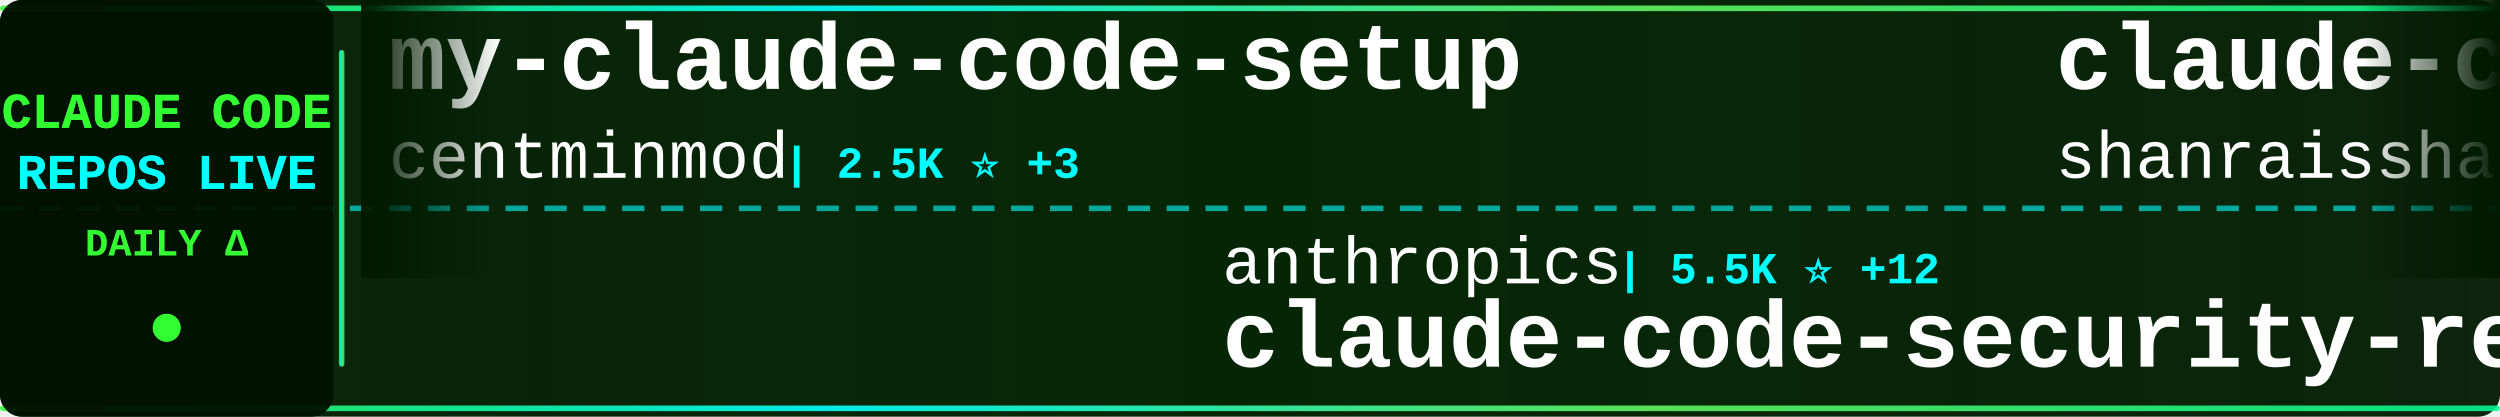
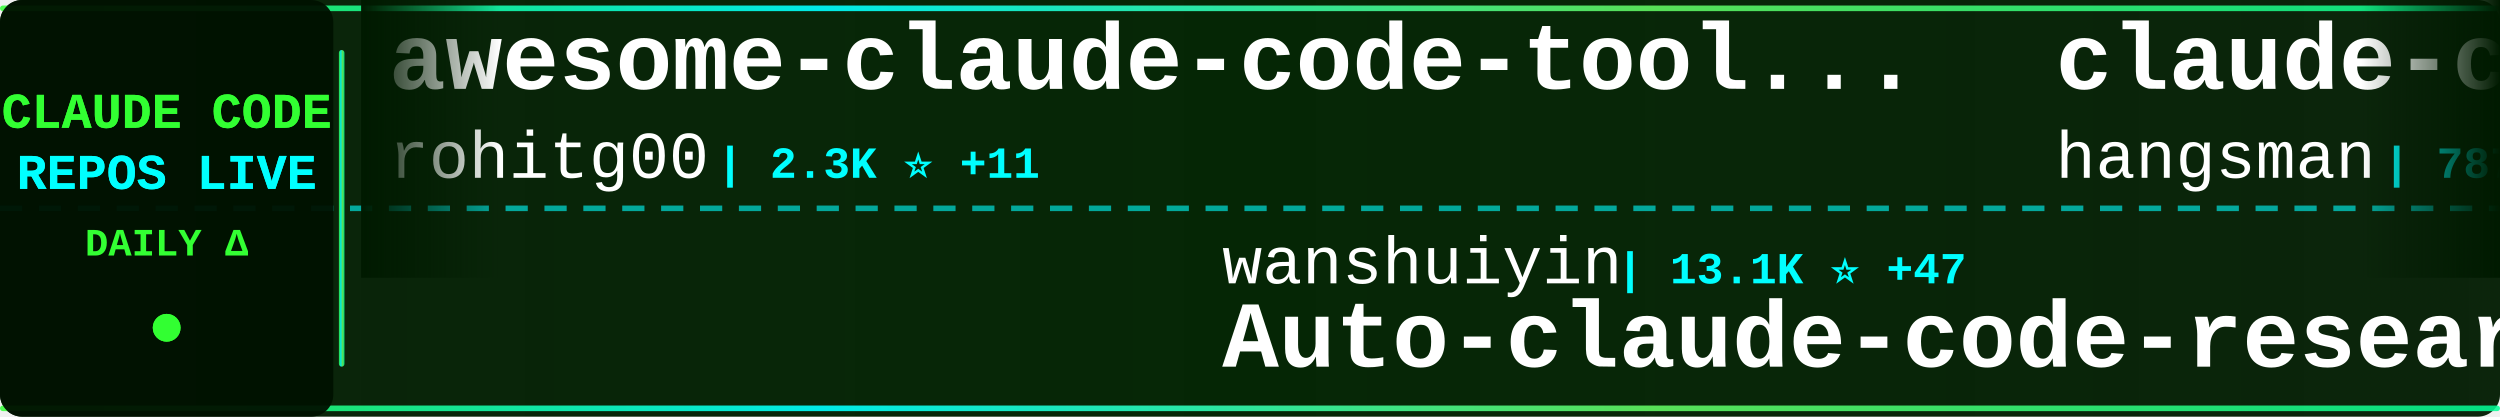
<svg xmlns="http://www.w3.org/2000/svg" width="900" height="150">
  <defs>
    <linearGradient id="tickerBg" x1="0%" y1="0%" x2="100%" y2="0%">
      <stop offset="0%" style="stop-color:#001a00;stop-opacity:0.95" />
      <stop offset="50%" style="stop-color:#002200;stop-opacity:0.98" />
      <stop offset="100%" style="stop-color:#001a00;stop-opacity:0.95" />
    </linearGradient>
    <linearGradient id="borderGrad" x1="0%" y1="0%" x2="100%" y2="0%">
      <stop offset="0%" style="stop-color:#33ff33;stop-opacity:0.85">
        <animate attributeName="stop-opacity" values="0.85;1;0.85" dur="2s" repeatCount="indefinite" />
      </stop>
      <stop offset="33%" style="stop-color:#00ffff;stop-opacity:0.9">
        <animate attributeName="stop-opacity" values="0.9;1;0.9" dur="2.2s" repeatCount="indefinite" />
      </stop>
      <stop offset="66%" style="stop-color:#66ff66;stop-opacity:0.85">
        <animate attributeName="stop-opacity" values="0.85;1;0.85" dur="1.8s" repeatCount="indefinite" />
      </stop>
      <stop offset="100%" style="stop-color:#00ff99;stop-opacity:0.85">
        <animate attributeName="stop-opacity" values="0.85;1;0.85" dur="2s" repeatCount="indefinite" />
      </stop>
    </linearGradient>
    <filter id="textGlow">
      <feGaussianBlur stdDeviation="0.1" result="coloredBlur" />
      <feMerge>
        <feMergeNode in="coloredBlur" />
        <feMergeNode in="SourceGraphic" />
      </feMerge>
    </filter>
    <filter id="metricGlow">
      <feGaussianBlur stdDeviation="0.2" result="coloredBlur" />
      <feMerge>
        <feMergeNode in="coloredBlur" />
        <feMergeNode in="SourceGraphic" />
      </feMerge>
    </filter>
    <linearGradient id="leftFade" x1="0%" y1="0%" x2="100%" y2="0%">
      <stop offset="0%" style="stop-color:#001a00;stop-opacity:1" />
      <stop offset="100%" style="stop-color:#001a00;stop-opacity:0" />
    </linearGradient>
    <linearGradient id="rightFade" x1="0%" y1="0%" x2="100%" y2="0%">
      <stop offset="0%" style="stop-color:#001a00;stop-opacity:0" />
      <stop offset="100%" style="stop-color:#001a00;stop-opacity:1" />
    </linearGradient>
  </defs>
  <rect width="900" height="150" fill="url(#tickerBg)" rx="8" />
  <rect x="0" y="2" width="900" height="2" fill="url(#borderGrad)" rx="1" />
  <rect x="0" y="146" width="900" height="2" fill="url(#borderGrad)" rx="1" />
  <line x1="0" y1="75" x2="900" y2="75" stroke="#00ffff" stroke-width="2" stroke-dasharray="8 6" opacity="0.6" />
  <rect x="0" y="0" width="120" height="150" fill="#001100" opacity="0.95" rx="8" />
  <text x="60" y="46" font-family="'Courier New', monospace" font-size="18" font-weight="bold" fill="#33ff33" text-anchor="middle" filter="url(#textGlow)">
    CLAUDE CODE
  </text>
  <text x="60" y="68" font-family="'Courier New', monospace" font-size="18" font-weight="bold" fill="#00ffff" text-anchor="middle" filter="url(#textGlow)">
    REPOS LIVE
  </text>
  <text x="60" y="92" font-family="'Courier New', monospace" font-size="14" font-weight="bold" fill="#33ff33" text-anchor="middle">
    DAILY Δ
  </text>
  <circle cx="60" cy="118" r="5" fill="#33ff33" filter="url(#metricGlow)">
    <animate attributeName="r" values="4;6;4" dur="1.5s" repeatCount="indefinite" />
    <animate attributeName="opacity" values="0.6;1;0.6" dur="1.5s" repeatCount="indefinite" />
  </circle>
  <rect x="122" y="18" width="2" height="114" fill="url(#borderGrad)" rx="1" />
  <clipPath id="tickerClip">
    <rect x="130" y="0" width="770" height="150" />
  </clipPath>
  <g clip-path="url(#tickerClip)">
    <g id="tickerItems">
      <animateTransform attributeName="transform" attributeType="XML" type="translate" from="0 0" to="-3000 0" dur="54s" repeatCount="indefinite" />
      <g transform="translate(0, 0)">
-         <text x="140" y="32" font-family="'Courier New', monospace" font-size="34" font-weight="bold" fill="#ffffff">my-claude-code-setup</text>
-         <text x="140" y="64" font-family="'Courier New', monospace" font-size="24" font-weight="normal" fill="#ffffff" opacity="1.0">centminmod</text>
-         <text x="282" y="64" font-family="'Courier New', monospace" font-size="16" font-weight="bold" fill="#00ffff"> | 2.5K ⭐ +3</text>
+         <text x="140" y="32" font-family="'Courier New', monospace" font-size="34" font-weight="bold" fill="#ffffff">awesome-claude-code-tool...</text>
+         <text x="140" y="64" font-family="'Courier New', monospace" font-size="24" font-weight="normal" fill="#ffffff" opacity="1.0">rohitg00</text>
+         <text x="258" y="64" font-family="'Courier New', monospace" font-size="16" font-weight="bold" fill="#00ffff"> | 2.3K ⭐ +11</text>
      </g>
      <g transform="translate(300, 0)">
-         <text x="140" y="102" font-family="'Courier New', monospace" font-size="24" font-weight="normal" fill="#ffffff" opacity="1.0">anthropics</text>
-         <text x="282" y="102" font-family="'Courier New', monospace" font-size="16" font-weight="bold" fill="#00ffff"> | 5.5K ⭐ +12</text>
-         <text x="140" y="132" font-family="'Courier New', monospace" font-size="34" font-weight="bold" fill="#ffffff">claude-code-security-rev...</text>
+         <text x="140" y="102" font-family="'Courier New', monospace" font-size="24" font-weight="normal" fill="#ffffff" opacity="1.0">wanshuiyin</text>
+         <text x="282" y="102" font-family="'Courier New', monospace" font-size="16" font-weight="bold" fill="#00ffff"> | 13.1K ⭐ +47</text>
+         <text x="140" y="132" font-family="'Courier New', monospace" font-size="34" font-weight="bold" fill="#ffffff">Auto-claude-code-researc...</text>
      </g>
      <g transform="translate(600, 0)">
-         <text x="140" y="32" font-family="'Courier New', monospace" font-size="34" font-weight="bold" fill="#ffffff">claude-code-best-practic...</text>
-         <text x="140" y="64" font-family="'Courier New', monospace" font-size="24" font-weight="normal" fill="#ffffff" opacity="1.0">shanraisshan</text>
-         <text x="306" y="64" font-family="'Courier New', monospace" font-size="16" font-weight="bold" fill="#00ffff"> | 62.2K ⭐ +72</text>
+         <text x="140" y="32" font-family="'Courier New', monospace" font-size="34" font-weight="bold" fill="#ffffff">claude-code-source</text>
+         <text x="140" y="64" font-family="'Courier New', monospace" font-size="24" font-weight="normal" fill="#ffffff" opacity="1.0">hangsman</text>
+         <text x="258" y="64" font-family="'Courier New', monospace" font-size="16" font-weight="bold" fill="#00ffff"> | 787 ⭐</text>
      </g>
      <g transform="translate(900, 0)">
-         <text x="140" y="102" font-family="'Courier New', monospace" font-size="24" font-weight="normal" fill="#ffffff" opacity="1.0">fuergaosi233</text>
-         <text x="306" y="102" font-family="'Courier New', monospace" font-size="16" font-weight="bold" fill="#00ffff"> | 2.7K ⭐ +5</text>
+         <text x="140" y="102" font-family="'Courier New', monospace" font-size="24" font-weight="normal" fill="#ffffff" opacity="1.0">zebbern</text>
+         <text x="246" y="102" font-family="'Courier New', monospace" font-size="16" font-weight="bold" fill="#00ffff"> | 4.4K ⭐ +4</text>
+         <text x="140" y="132" font-family="'Courier New', monospace" font-size="34" font-weight="bold" fill="#ffffff">claude-code-guide</text>
+       </g>
+       <g transform="translate(1200, 0)">
+         <text x="140" y="32" font-family="'Courier New', monospace" font-size="34" font-weight="bold" fill="#ffffff">claude-code-pm-course</text>
+         <text x="140" y="64" font-family="'Courier New', monospace" font-size="24" font-weight="normal" fill="#ffffff" opacity="1.0">carlvellotti</text>
+         <text x="306" y="64" font-family="'Courier New', monospace" font-size="16" font-weight="bold" fill="#00ffff"> | 2.1K ⭐ +3</text>
+       </g>
+       <g transform="translate(1500, 0)">
+         <text x="140" y="102" font-family="'Courier New', monospace" font-size="24" font-weight="normal" fill="#ffffff" opacity="1.0">1rgs</text>
+         <text x="210" y="102" font-family="'Courier New', monospace" font-size="16" font-weight="bold" fill="#00ffff"> | 3.7K ⭐ +6</text>
        <text x="140" y="132" font-family="'Courier New', monospace" font-size="34" font-weight="bold" fill="#ffffff">claude-code-proxy</text>
      </g>
-       <g transform="translate(1200, 0)">
-         <text x="140" y="32" font-family="'Courier New', monospace" font-size="34" font-weight="bold" fill="#ffffff">claude-code-my-workflow</text>
-         <text x="140" y="64" font-family="'Courier New', monospace" font-size="24" font-weight="normal" fill="#ffffff" opacity="1.0">pedrohcgs</text>
-         <text x="270" y="64" font-family="'Courier New', monospace" font-size="16" font-weight="bold" fill="#00ffff"> | 1.4K ⭐ +7</text>
-       </g>
-       <g transform="translate(1500, 0)">
-         <text x="140" y="102" font-family="'Courier New', monospace" font-size="24" font-weight="normal" fill="#ffffff" opacity="1.0">disler</text>
-         <text x="234" y="102" font-family="'Courier New', monospace" font-size="16" font-weight="bold" fill="#00ffff"> | 3.8K ⭐ +3</text>
-         <text x="140" y="132" font-family="'Courier New', monospace" font-size="34" font-weight="bold" fill="#ffffff">claude-code-hooks-master...</text>
-       </g>
      <g transform="translate(1800, 0)">
-         <text x="140" y="32" font-family="'Courier New', monospace" font-size="34" font-weight="bold" fill="#ffffff">Claude-Code-Game-Studios</text>
-         <text x="140" y="64" font-family="'Courier New', monospace" font-size="24" font-weight="normal" fill="#ffffff" opacity="1.0">Donchitos</text>
-         <text x="270" y="64" font-family="'Courier New', monospace" font-size="16" font-weight="bold" fill="#00ffff"> | 22.7K ⭐ +50</text>
+         <text x="140" y="32" font-family="'Courier New', monospace" font-size="34" font-weight="bold" fill="#ffffff">Claude-Code</text>
+         <text x="140" y="64" font-family="'Courier New', monospace" font-size="24" font-weight="normal" fill="#ffffff" opacity="1.0">OrcaWhisper</text>
+         <text x="294" y="64" font-family="'Courier New', monospace" font-size="16" font-weight="bold" fill="#00ffff"> | 83 ⭐</text>
      </g>
      <g transform="translate(2100, 0)">
-         <text x="140" y="102" font-family="'Courier New', monospace" font-size="24" font-weight="normal" fill="#ffffff" opacity="1.0">lintsinghua</text>
-         <text x="294" y="102" font-family="'Courier New', monospace" font-size="16" font-weight="bold" fill="#00ffff"> | 3.9K ⭐ +14</text>
-         <text x="140" y="132" font-family="'Courier New', monospace" font-size="34" font-weight="bold" fill="#ffffff">claude-code-book</text>
+         <text x="140" y="102" font-family="'Courier New', monospace" font-size="24" font-weight="normal" fill="#ffffff" opacity="1.0">nicedreamzapp</text>
+         <text x="318" y="102" font-family="'Courier New', monospace" font-size="16" font-weight="bold" fill="#00ffff"> | 2.9K ⭐ +1</text>
+         <text x="140" y="132" font-family="'Courier New', monospace" font-size="34" font-weight="bold" fill="#ffffff">claude-code-local</text>
      </g>
      <g transform="translate(2400, 0)">
-         <text x="140" y="32" font-family="'Courier New', monospace" font-size="34" font-weight="bold" fill="#ffffff">claude-code-system-promp...</text>
-         <text x="140" y="64" font-family="'Courier New', monospace" font-size="24" font-weight="normal" fill="#ffffff" opacity="1.0">Piebald-AI</text>
-         <text x="282" y="64" font-family="'Courier New', monospace" font-size="16" font-weight="bold" fill="#00ffff"> | 11.6K ⭐ +28</text>
+         <text x="140" y="32" font-family="'Courier New', monospace" font-size="34" font-weight="bold" fill="#ffffff">claude-code-action</text>
+         <text x="140" y="64" font-family="'Courier New', monospace" font-size="24" font-weight="normal" fill="#ffffff" opacity="1.0">anthropics</text>
+         <text x="282" y="64" font-family="'Courier New', monospace" font-size="16" font-weight="bold" fill="#00ffff"> | 8.3K ⭐ +19</text>
      </g>
      <g transform="translate(2700, 0)">
-         <text x="140" y="102" font-family="'Courier New', monospace" font-size="24" font-weight="normal" fill="#ffffff" opacity="1.0">Windy3f3f3f3f</text>
-         <text x="318" y="102" font-family="'Courier New', monospace" font-size="16" font-weight="bold" fill="#00ffff"> | 3.1K ⭐ +27</text>
-         <text x="140" y="132" font-family="'Courier New', monospace" font-size="34" font-weight="bold" fill="#ffffff">how-claude-code-works</text>
+         <text x="140" y="102" font-family="'Courier New', monospace" font-size="24" font-weight="normal" fill="#ffffff" opacity="1.0">kodu-ai</text>
+         <text x="246" y="102" font-family="'Courier New', monospace" font-size="16" font-weight="bold" fill="#00ffff"> | 5.3K ⭐</text>
+         <text x="140" y="132" font-family="'Courier New', monospace" font-size="34" font-weight="bold" fill="#ffffff">claude-coder</text>
      </g>
      <g transform="translate(3000, 0)">
-         <text x="140" y="32" font-family="'Courier New', monospace" font-size="34" font-weight="bold" fill="#ffffff">my-claude-code-setup</text>
-         <text x="140" y="64" font-family="'Courier New', monospace" font-size="24" font-weight="normal" fill="#ffffff" opacity="1.0">centminmod</text>
-         <text x="282" y="64" font-family="'Courier New', monospace" font-size="16" font-weight="bold" fill="#00ffff"> | 2.5K ⭐ +3</text>
+         <text x="140" y="32" font-family="'Courier New', monospace" font-size="34" font-weight="bold" fill="#ffffff">awesome-claude-code-tool...</text>
+         <text x="140" y="64" font-family="'Courier New', monospace" font-size="24" font-weight="normal" fill="#ffffff" opacity="1.0">rohitg00</text>
+         <text x="258" y="64" font-family="'Courier New', monospace" font-size="16" font-weight="bold" fill="#00ffff"> | 2.3K ⭐ +11</text>
      </g>
      <g transform="translate(3300, 0)">
-         <text x="140" y="102" font-family="'Courier New', monospace" font-size="24" font-weight="normal" fill="#ffffff" opacity="1.0">anthropics</text>
-         <text x="282" y="102" font-family="'Courier New', monospace" font-size="16" font-weight="bold" fill="#00ffff"> | 5.5K ⭐ +12</text>
-         <text x="140" y="132" font-family="'Courier New', monospace" font-size="34" font-weight="bold" fill="#ffffff">claude-code-security-rev...</text>
+         <text x="140" y="102" font-family="'Courier New', monospace" font-size="24" font-weight="normal" fill="#ffffff" opacity="1.0">wanshuiyin</text>
+         <text x="282" y="102" font-family="'Courier New', monospace" font-size="16" font-weight="bold" fill="#00ffff"> | 13.1K ⭐ +47</text>
+         <text x="140" y="132" font-family="'Courier New', monospace" font-size="34" font-weight="bold" fill="#ffffff">Auto-claude-code-researc...</text>
      </g>
      <g transform="translate(3600, 0)">
-         <text x="140" y="32" font-family="'Courier New', monospace" font-size="34" font-weight="bold" fill="#ffffff">claude-code-best-practic...</text>
-         <text x="140" y="64" font-family="'Courier New', monospace" font-size="24" font-weight="normal" fill="#ffffff" opacity="1.0">shanraisshan</text>
-         <text x="306" y="64" font-family="'Courier New', monospace" font-size="16" font-weight="bold" fill="#00ffff"> | 62.2K ⭐ +72</text>
+         <text x="140" y="32" font-family="'Courier New', monospace" font-size="34" font-weight="bold" fill="#ffffff">claude-code-source</text>
+         <text x="140" y="64" font-family="'Courier New', monospace" font-size="24" font-weight="normal" fill="#ffffff" opacity="1.0">hangsman</text>
+         <text x="258" y="64" font-family="'Courier New', monospace" font-size="16" font-weight="bold" fill="#00ffff"> | 787 ⭐</text>
      </g>
      <g transform="translate(3900, 0)">
-         <text x="140" y="102" font-family="'Courier New', monospace" font-size="24" font-weight="normal" fill="#ffffff" opacity="1.0">fuergaosi233</text>
-         <text x="306" y="102" font-family="'Courier New', monospace" font-size="16" font-weight="bold" fill="#00ffff"> | 2.7K ⭐ +5</text>
-         <text x="140" y="132" font-family="'Courier New', monospace" font-size="34" font-weight="bold" fill="#ffffff">claude-code-proxy</text>
+         <text x="140" y="102" font-family="'Courier New', monospace" font-size="24" font-weight="normal" fill="#ffffff" opacity="1.0">zebbern</text>
+         <text x="246" y="102" font-family="'Courier New', monospace" font-size="16" font-weight="bold" fill="#00ffff"> | 4.4K ⭐ +4</text>
+         <text x="140" y="132" font-family="'Courier New', monospace" font-size="34" font-weight="bold" fill="#ffffff">claude-code-guide</text>
      </g>
    </g>
  </g>
  <rect x="130" y="0" width="50" height="100" fill="url(#leftFade)" />
  <rect x="850" y="0" width="50" height="100" fill="url(#rightFade)" />
</svg>
